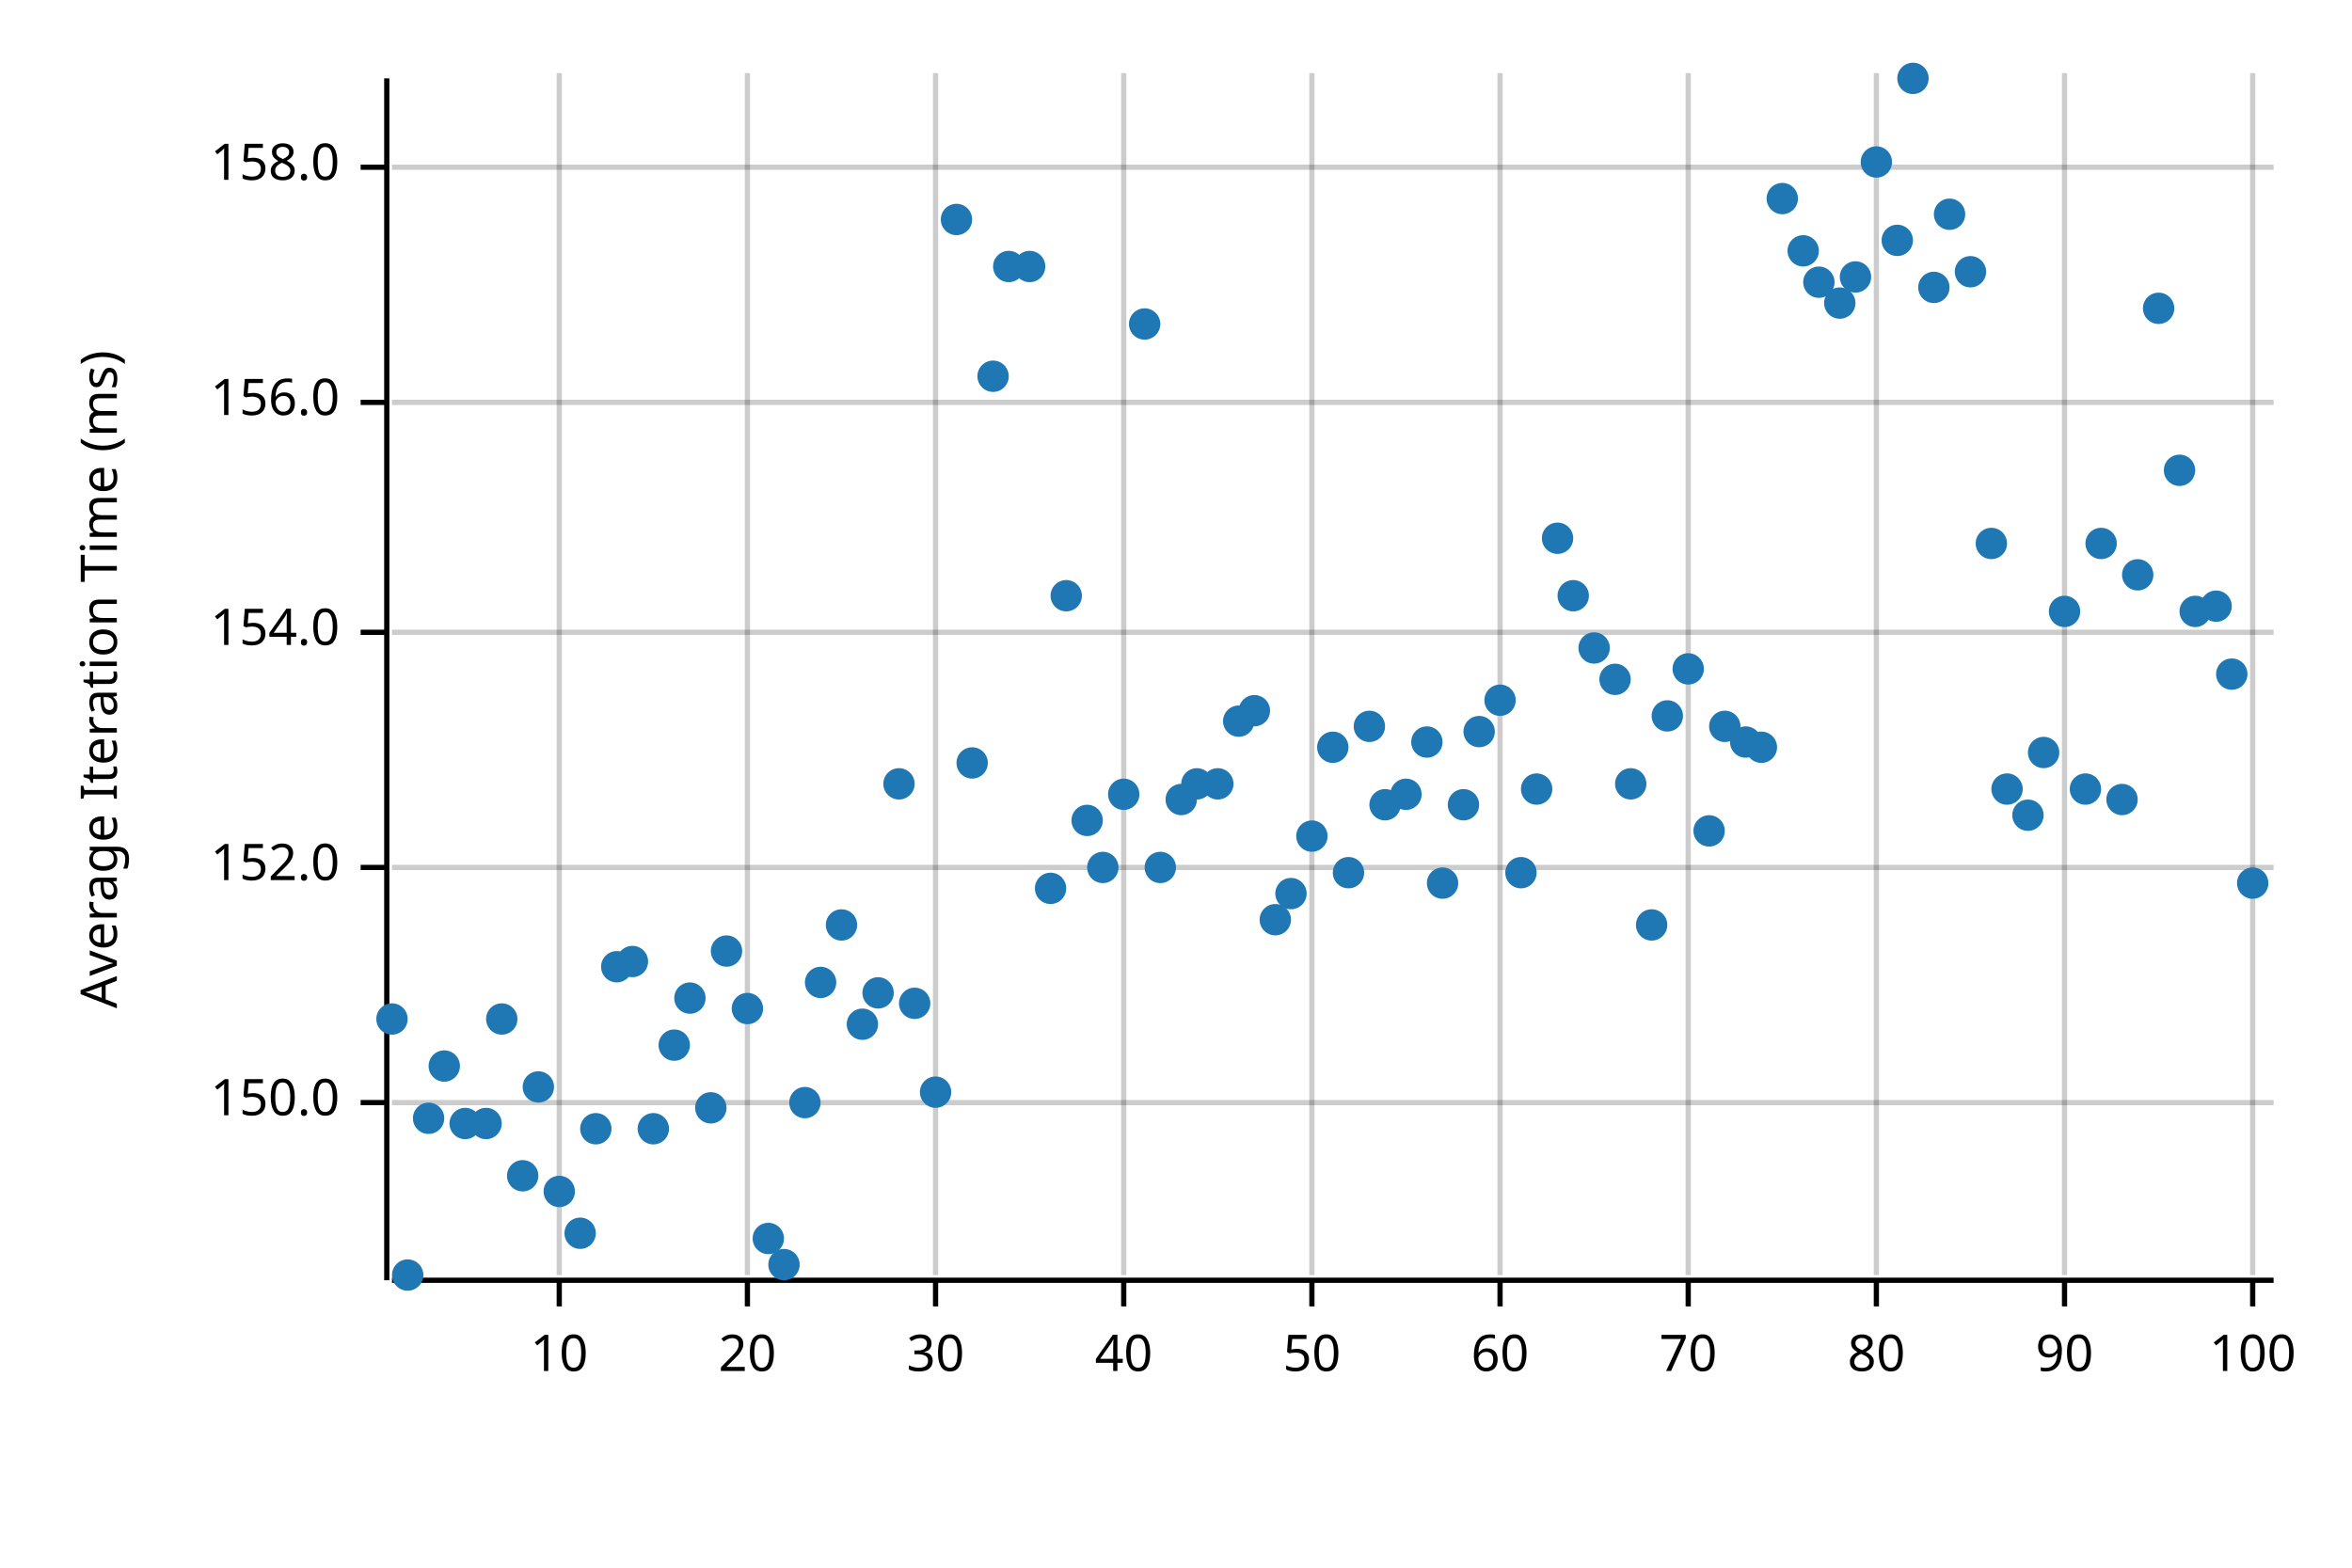
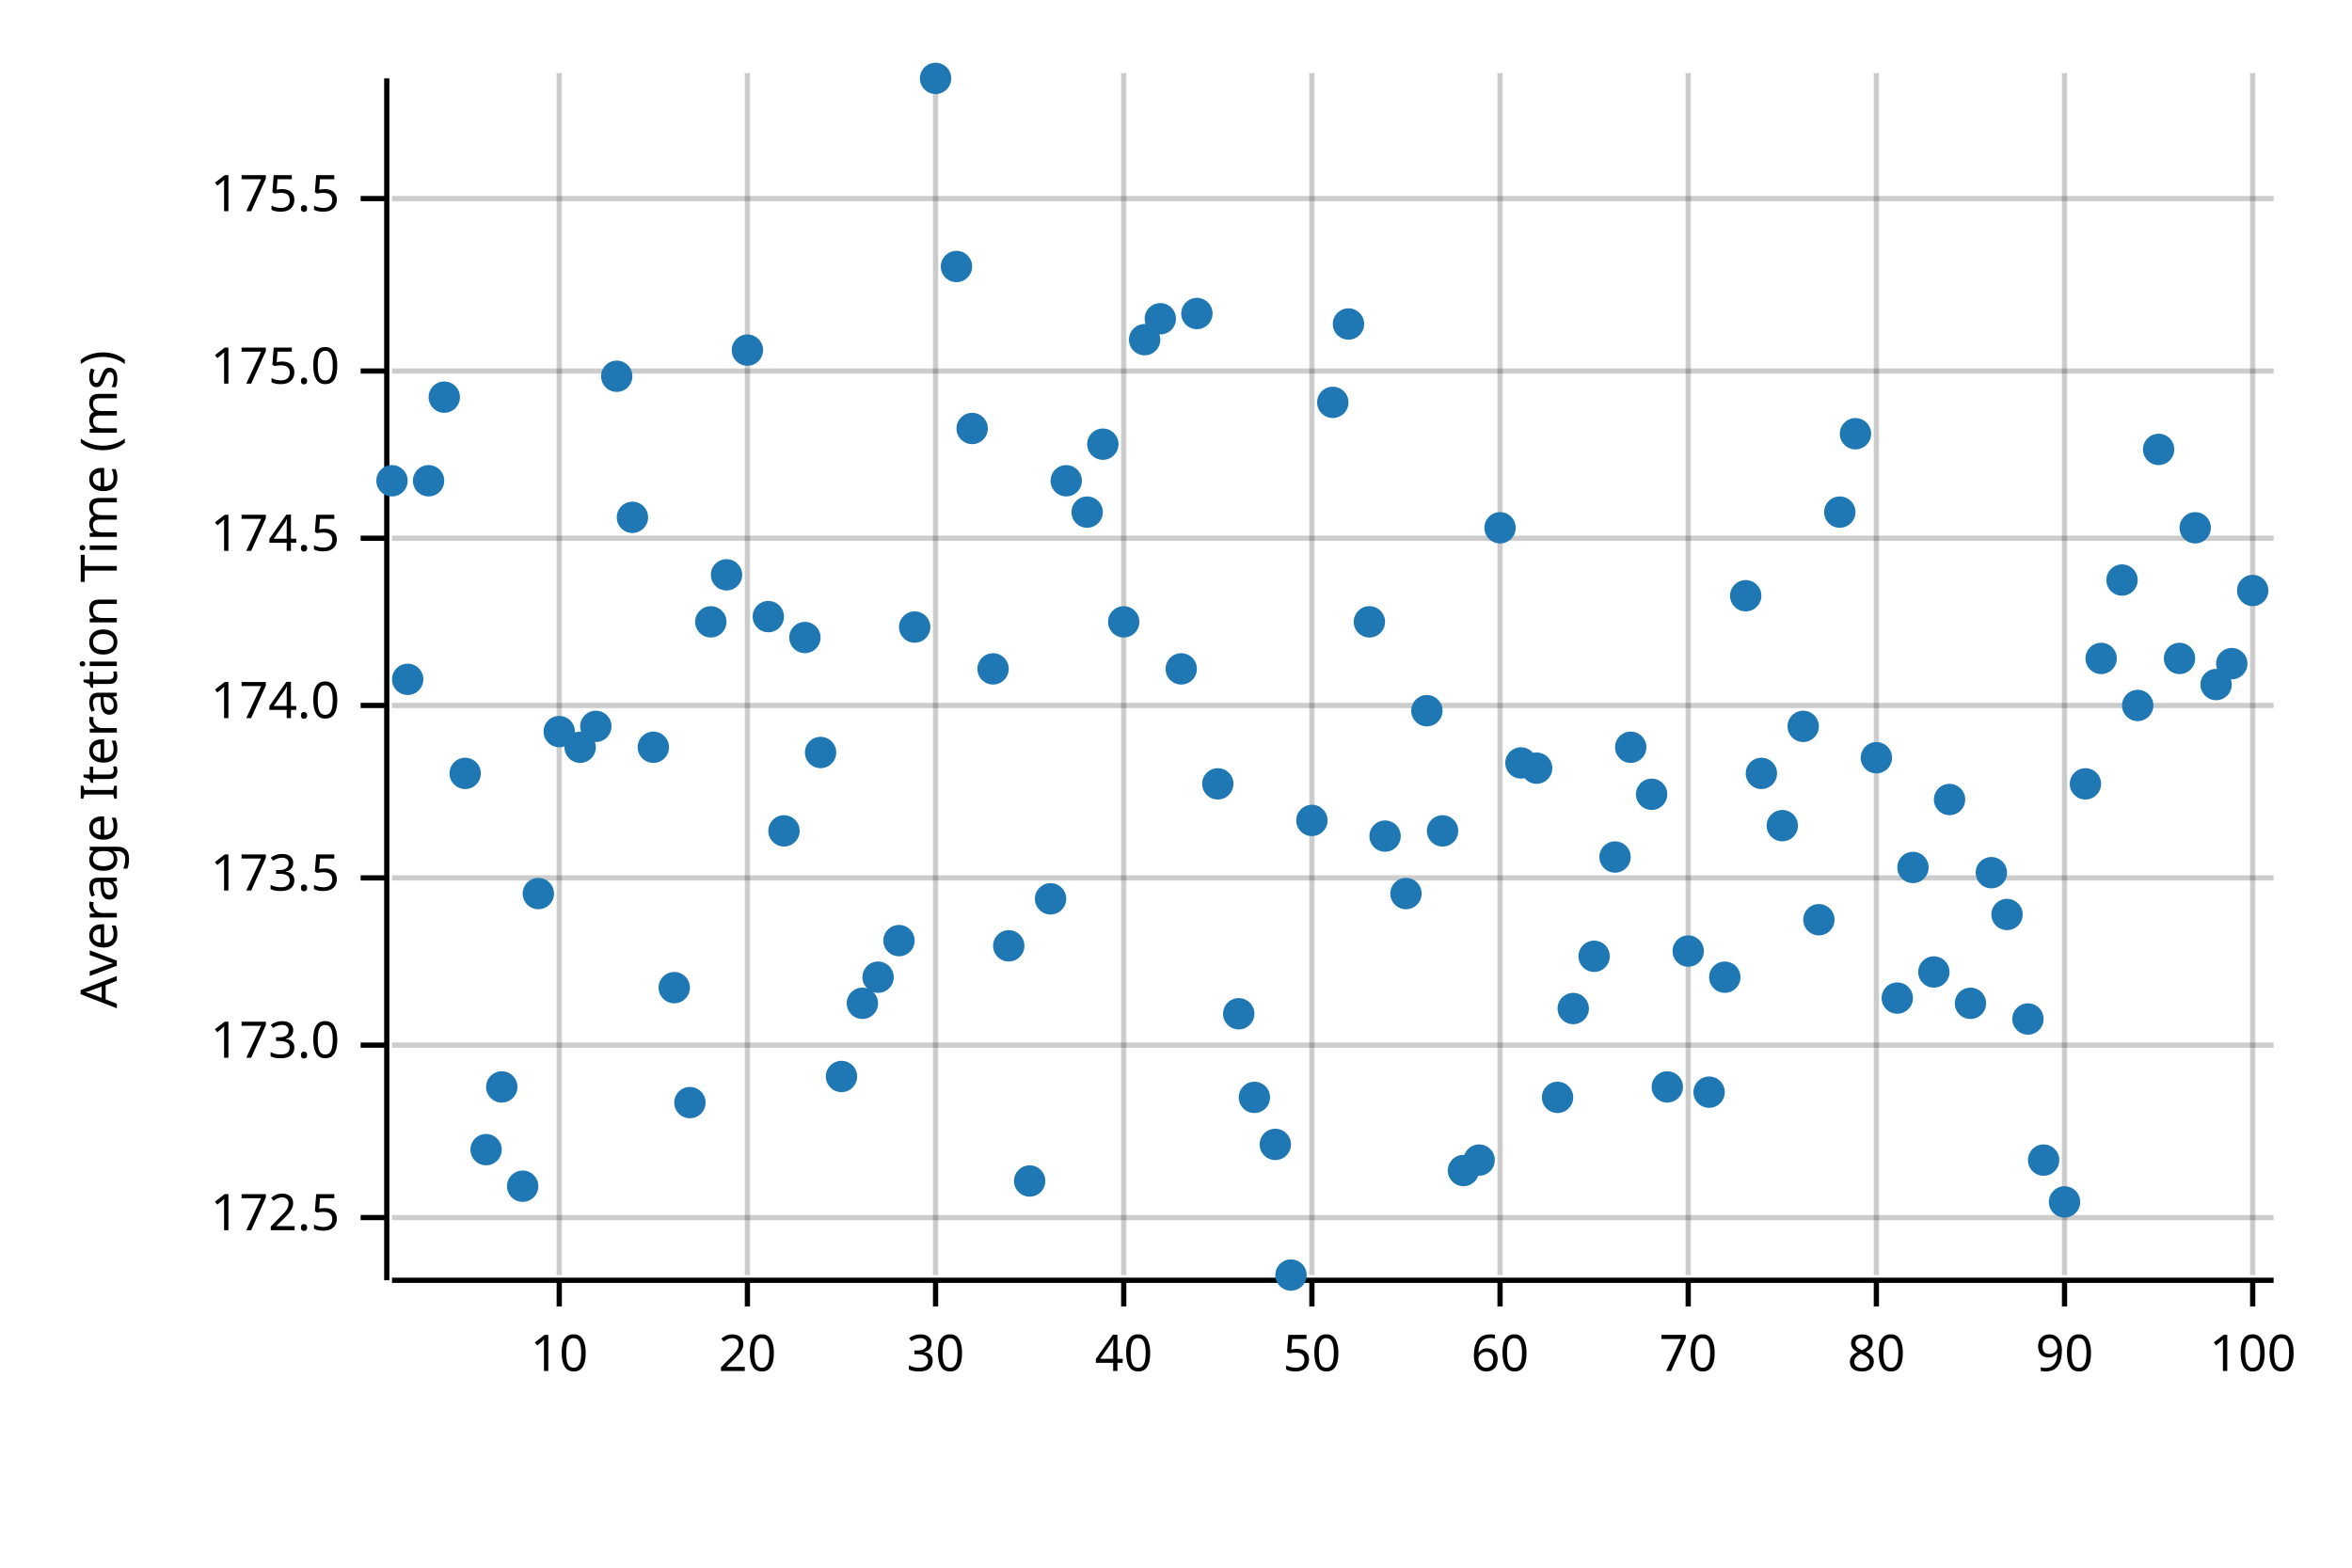
<svg xmlns="http://www.w3.org/2000/svg" width="450" height="300" viewBox="0 0 450 300">
  <text x="15" y="130" dy="0.76em" text-anchor="middle" font-family="sans-serif" font-size="9.677" opacity="1" fill="#000000" transform="rotate(270, 15, 130)">
Average Iteration Time (ms)
</text>
  <line opacity="0.2" stroke="#000000" stroke-width="1" x1="107" y1="244" x2="107" y2="14" />
  <line opacity="0.2" stroke="#000000" stroke-width="1" x1="143" y1="244" x2="143" y2="14" />
  <line opacity="0.2" stroke="#000000" stroke-width="1" x1="179" y1="244" x2="179" y2="14" />
  <line opacity="0.2" stroke="#000000" stroke-width="1" x1="215" y1="244" x2="215" y2="14" />
  <line opacity="0.2" stroke="#000000" stroke-width="1" x1="251" y1="244" x2="251" y2="14" />
  <line opacity="0.2" stroke="#000000" stroke-width="1" x1="287" y1="244" x2="287" y2="14" />
  <line opacity="0.2" stroke="#000000" stroke-width="1" x1="323" y1="244" x2="323" y2="14" />
  <line opacity="0.2" stroke="#000000" stroke-width="1" x1="359" y1="244" x2="359" y2="14" />
  <line opacity="0.2" stroke="#000000" stroke-width="1" x1="395" y1="244" x2="395" y2="14" />
  <line opacity="0.2" stroke="#000000" stroke-width="1" x1="431" y1="244" x2="431" y2="14" />
-   <line opacity="0.2" stroke="#000000" stroke-width="1" x1="75" y1="211" x2="435" y2="211" />
-   <line opacity="0.2" stroke="#000000" stroke-width="1" x1="75" y1="166" x2="435" y2="166" />
-   <line opacity="0.2" stroke="#000000" stroke-width="1" x1="75" y1="121" x2="435" y2="121" />
-   <line opacity="0.2" stroke="#000000" stroke-width="1" x1="75" y1="77" x2="435" y2="77" />
-   <line opacity="0.2" stroke="#000000" stroke-width="1" x1="75" y1="32" x2="435" y2="32" />
+   <line opacity="0.2" stroke="#000000" stroke-width="1" x1="75" y1="233" x2="435" y2="233" />
+   <line opacity="0.2" stroke="#000000" stroke-width="1" x1="75" y1="200" x2="435" y2="200" />
+   <line opacity="0.2" stroke="#000000" stroke-width="1" x1="75" y1="168" x2="435" y2="168" />
+   <line opacity="0.2" stroke="#000000" stroke-width="1" x1="75" y1="135" x2="435" y2="135" />
+   <line opacity="0.2" stroke="#000000" stroke-width="1" x1="75" y1="103" x2="435" y2="103" />
+   <line opacity="0.2" stroke="#000000" stroke-width="1" x1="75" y1="71" x2="435" y2="71" />
+   <line opacity="0.2" stroke="#000000" stroke-width="1" x1="75" y1="38" x2="435" y2="38" />
  <polyline fill="none" opacity="1" stroke="#000000" stroke-width="1" points="74,15 74,245 " />
-   <text x="65" y="211" dy="0.5ex" text-anchor="end" font-family="sans-serif" font-size="9.677" opacity="1" fill="#000000">
- 150.0
+   <text x="65" y="233" dy="0.5ex" text-anchor="end" font-family="sans-serif" font-size="9.677" opacity="1" fill="#000000">
+ 172.5
</text>
-   <polyline fill="none" opacity="1" stroke="#000000" stroke-width="1" points="69,211 74,211 " />
-   <text x="65" y="166" dy="0.5ex" text-anchor="end" font-family="sans-serif" font-size="9.677" opacity="1" fill="#000000">
- 152.0
+   <polyline fill="none" opacity="1" stroke="#000000" stroke-width="1" points="69,233 74,233 " />
+   <text x="65" y="200" dy="0.5ex" text-anchor="end" font-family="sans-serif" font-size="9.677" opacity="1" fill="#000000">
+ 173.0
</text>
-   <polyline fill="none" opacity="1" stroke="#000000" stroke-width="1" points="69,166 74,166 " />
-   <text x="65" y="121" dy="0.5ex" text-anchor="end" font-family="sans-serif" font-size="9.677" opacity="1" fill="#000000">
- 154.0
+   <polyline fill="none" opacity="1" stroke="#000000" stroke-width="1" points="69,200 74,200 " />
+   <text x="65" y="168" dy="0.5ex" text-anchor="end" font-family="sans-serif" font-size="9.677" opacity="1" fill="#000000">
+ 173.5
</text>
-   <polyline fill="none" opacity="1" stroke="#000000" stroke-width="1" points="69,121 74,121 " />
-   <text x="65" y="77" dy="0.5ex" text-anchor="end" font-family="sans-serif" font-size="9.677" opacity="1" fill="#000000">
- 156.0
+   <polyline fill="none" opacity="1" stroke="#000000" stroke-width="1" points="69,168 74,168 " />
+   <text x="65" y="135" dy="0.5ex" text-anchor="end" font-family="sans-serif" font-size="9.677" opacity="1" fill="#000000">
+ 174.0
</text>
-   <polyline fill="none" opacity="1" stroke="#000000" stroke-width="1" points="69,77 74,77 " />
-   <text x="65" y="32" dy="0.5ex" text-anchor="end" font-family="sans-serif" font-size="9.677" opacity="1" fill="#000000">
- 158.0
+   <polyline fill="none" opacity="1" stroke="#000000" stroke-width="1" points="69,135 74,135 " />
+   <text x="65" y="103" dy="0.5ex" text-anchor="end" font-family="sans-serif" font-size="9.677" opacity="1" fill="#000000">
+ 174.5
</text>
-   <polyline fill="none" opacity="1" stroke="#000000" stroke-width="1" points="69,32 74,32 " />
+   <polyline fill="none" opacity="1" stroke="#000000" stroke-width="1" points="69,103 74,103 " />
+   <text x="65" y="71" dy="0.5ex" text-anchor="end" font-family="sans-serif" font-size="9.677" opacity="1" fill="#000000">
+ 175.0
+ </text>
+   <polyline fill="none" opacity="1" stroke="#000000" stroke-width="1" points="69,71 74,71 " />
+   <text x="65" y="38" dy="0.5ex" text-anchor="end" font-family="sans-serif" font-size="9.677" opacity="1" fill="#000000">
+ 175.5
+ </text>
+   <polyline fill="none" opacity="1" stroke="#000000" stroke-width="1" points="69,38 74,38 " />
  <polyline fill="none" opacity="1" stroke="#000000" stroke-width="1" points="75,245 435,245 " />
  <text x="107" y="255" dy="0.76em" text-anchor="middle" font-family="sans-serif" font-size="9.677" opacity="1" fill="#000000">
10
</text>
  <polyline fill="none" opacity="1" stroke="#000000" stroke-width="1" points="107,245 107,250 " />
  <text x="143" y="255" dy="0.76em" text-anchor="middle" font-family="sans-serif" font-size="9.677" opacity="1" fill="#000000">
20
</text>
  <polyline fill="none" opacity="1" stroke="#000000" stroke-width="1" points="143,245 143,250 " />
  <text x="179" y="255" dy="0.76em" text-anchor="middle" font-family="sans-serif" font-size="9.677" opacity="1" fill="#000000">
30
</text>
  <polyline fill="none" opacity="1" stroke="#000000" stroke-width="1" points="179,245 179,250 " />
  <text x="215" y="255" dy="0.76em" text-anchor="middle" font-family="sans-serif" font-size="9.677" opacity="1" fill="#000000">
40
</text>
  <polyline fill="none" opacity="1" stroke="#000000" stroke-width="1" points="215,245 215,250 " />
  <text x="251" y="255" dy="0.76em" text-anchor="middle" font-family="sans-serif" font-size="9.677" opacity="1" fill="#000000">
50
</text>
  <polyline fill="none" opacity="1" stroke="#000000" stroke-width="1" points="251,245 251,250 " />
  <text x="287" y="255" dy="0.76em" text-anchor="middle" font-family="sans-serif" font-size="9.677" opacity="1" fill="#000000">
60
</text>
  <polyline fill="none" opacity="1" stroke="#000000" stroke-width="1" points="287,245 287,250 " />
  <text x="323" y="255" dy="0.76em" text-anchor="middle" font-family="sans-serif" font-size="9.677" opacity="1" fill="#000000">
70
</text>
  <polyline fill="none" opacity="1" stroke="#000000" stroke-width="1" points="323,245 323,250 " />
  <text x="359" y="255" dy="0.76em" text-anchor="middle" font-family="sans-serif" font-size="9.677" opacity="1" fill="#000000">
80
</text>
  <polyline fill="none" opacity="1" stroke="#000000" stroke-width="1" points="359,245 359,250 " />
  <text x="395" y="255" dy="0.76em" text-anchor="middle" font-family="sans-serif" font-size="9.677" opacity="1" fill="#000000">
90
</text>
  <polyline fill="none" opacity="1" stroke="#000000" stroke-width="1" points="395,245 395,250 " />
  <text x="431" y="255" dy="0.76em" text-anchor="middle" font-family="sans-serif" font-size="9.677" opacity="1" fill="#000000">
100
</text>
  <polyline fill="none" opacity="1" stroke="#000000" stroke-width="1" points="431,245 431,250 " />
-   <circle cx="75" cy="195" r="3" opacity="1" fill="#1F78B4" stroke="none" stroke-width="1" />
-   <circle cx="78" cy="244" r="3" opacity="1" fill="#1F78B4" stroke="none" stroke-width="1" />
-   <circle cx="82" cy="214" r="3" opacity="1" fill="#1F78B4" stroke="none" stroke-width="1" />
-   <circle cx="85" cy="204" r="3" opacity="1" fill="#1F78B4" stroke="none" stroke-width="1" />
-   <circle cx="89" cy="215" r="3" opacity="1" fill="#1F78B4" stroke="none" stroke-width="1" />
-   <circle cx="93" cy="215" r="3" opacity="1" fill="#1F78B4" stroke="none" stroke-width="1" />
-   <circle cx="96" cy="195" r="3" opacity="1" fill="#1F78B4" stroke="none" stroke-width="1" />
-   <circle cx="100" cy="225" r="3" opacity="1" fill="#1F78B4" stroke="none" stroke-width="1" />
-   <circle cx="103" cy="208" r="3" opacity="1" fill="#1F78B4" stroke="none" stroke-width="1" />
-   <circle cx="107" cy="228" r="3" opacity="1" fill="#1F78B4" stroke="none" stroke-width="1" />
-   <circle cx="111" cy="236" r="3" opacity="1" fill="#1F78B4" stroke="none" stroke-width="1" />
-   <circle cx="114" cy="216" r="3" opacity="1" fill="#1F78B4" stroke="none" stroke-width="1" />
-   <circle cx="118" cy="185" r="3" opacity="1" fill="#1F78B4" stroke="none" stroke-width="1" />
-   <circle cx="121" cy="184" r="3" opacity="1" fill="#1F78B4" stroke="none" stroke-width="1" />
-   <circle cx="125" cy="216" r="3" opacity="1" fill="#1F78B4" stroke="none" stroke-width="1" />
-   <circle cx="129" cy="200" r="3" opacity="1" fill="#1F78B4" stroke="none" stroke-width="1" />
-   <circle cx="132" cy="191" r="3" opacity="1" fill="#1F78B4" stroke="none" stroke-width="1" />
-   <circle cx="136" cy="212" r="3" opacity="1" fill="#1F78B4" stroke="none" stroke-width="1" />
-   <circle cx="139" cy="182" r="3" opacity="1" fill="#1F78B4" stroke="none" stroke-width="1" />
-   <circle cx="143" cy="193" r="3" opacity="1" fill="#1F78B4" stroke="none" stroke-width="1" />
-   <circle cx="147" cy="237" r="3" opacity="1" fill="#1F78B4" stroke="none" stroke-width="1" />
-   <circle cx="150" cy="242" r="3" opacity="1" fill="#1F78B4" stroke="none" stroke-width="1" />
-   <circle cx="154" cy="211" r="3" opacity="1" fill="#1F78B4" stroke="none" stroke-width="1" />
-   <circle cx="157" cy="188" r="3" opacity="1" fill="#1F78B4" stroke="none" stroke-width="1" />
-   <circle cx="161" cy="177" r="3" opacity="1" fill="#1F78B4" stroke="none" stroke-width="1" />
-   <circle cx="165" cy="196" r="3" opacity="1" fill="#1F78B4" stroke="none" stroke-width="1" />
-   <circle cx="168" cy="190" r="3" opacity="1" fill="#1F78B4" stroke="none" stroke-width="1" />
-   <circle cx="172" cy="150" r="3" opacity="1" fill="#1F78B4" stroke="none" stroke-width="1" />
-   <circle cx="175" cy="192" r="3" opacity="1" fill="#1F78B4" stroke="none" stroke-width="1" />
-   <circle cx="179" cy="209" r="3" opacity="1" fill="#1F78B4" stroke="none" stroke-width="1" />
-   <circle cx="183" cy="42" r="3" opacity="1" fill="#1F78B4" stroke="none" stroke-width="1" />
-   <circle cx="186" cy="146" r="3" opacity="1" fill="#1F78B4" stroke="none" stroke-width="1" />
-   <circle cx="190" cy="72" r="3" opacity="1" fill="#1F78B4" stroke="none" stroke-width="1" />
-   <circle cx="193" cy="51" r="3" opacity="1" fill="#1F78B4" stroke="none" stroke-width="1" />
-   <circle cx="197" cy="51" r="3" opacity="1" fill="#1F78B4" stroke="none" stroke-width="1" />
-   <circle cx="201" cy="170" r="3" opacity="1" fill="#1F78B4" stroke="none" stroke-width="1" />
-   <circle cx="204" cy="114" r="3" opacity="1" fill="#1F78B4" stroke="none" stroke-width="1" />
-   <circle cx="208" cy="157" r="3" opacity="1" fill="#1F78B4" stroke="none" stroke-width="1" />
-   <circle cx="211" cy="166" r="3" opacity="1" fill="#1F78B4" stroke="none" stroke-width="1" />
-   <circle cx="215" cy="152" r="3" opacity="1" fill="#1F78B4" stroke="none" stroke-width="1" />
-   <circle cx="219" cy="62" r="3" opacity="1" fill="#1F78B4" stroke="none" stroke-width="1" />
-   <circle cx="222" cy="166" r="3" opacity="1" fill="#1F78B4" stroke="none" stroke-width="1" />
-   <circle cx="226" cy="153" r="3" opacity="1" fill="#1F78B4" stroke="none" stroke-width="1" />
-   <circle cx="229" cy="150" r="3" opacity="1" fill="#1F78B4" stroke="none" stroke-width="1" />
+   <circle cx="75" cy="92" r="3" opacity="1" fill="#1F78B4" stroke="none" stroke-width="1" />
+   <circle cx="78" cy="130" r="3" opacity="1" fill="#1F78B4" stroke="none" stroke-width="1" />
+   <circle cx="82" cy="92" r="3" opacity="1" fill="#1F78B4" stroke="none" stroke-width="1" />
+   <circle cx="85" cy="76" r="3" opacity="1" fill="#1F78B4" stroke="none" stroke-width="1" />
+   <circle cx="89" cy="148" r="3" opacity="1" fill="#1F78B4" stroke="none" stroke-width="1" />
+   <circle cx="93" cy="220" r="3" opacity="1" fill="#1F78B4" stroke="none" stroke-width="1" />
+   <circle cx="96" cy="208" r="3" opacity="1" fill="#1F78B4" stroke="none" stroke-width="1" />
+   <circle cx="100" cy="227" r="3" opacity="1" fill="#1F78B4" stroke="none" stroke-width="1" />
+   <circle cx="103" cy="171" r="3" opacity="1" fill="#1F78B4" stroke="none" stroke-width="1" />
+   <circle cx="107" cy="140" r="3" opacity="1" fill="#1F78B4" stroke="none" stroke-width="1" />
+   <circle cx="111" cy="143" r="3" opacity="1" fill="#1F78B4" stroke="none" stroke-width="1" />
+   <circle cx="114" cy="139" r="3" opacity="1" fill="#1F78B4" stroke="none" stroke-width="1" />
+   <circle cx="118" cy="72" r="3" opacity="1" fill="#1F78B4" stroke="none" stroke-width="1" />
+   <circle cx="121" cy="99" r="3" opacity="1" fill="#1F78B4" stroke="none" stroke-width="1" />
+   <circle cx="125" cy="143" r="3" opacity="1" fill="#1F78B4" stroke="none" stroke-width="1" />
+   <circle cx="129" cy="189" r="3" opacity="1" fill="#1F78B4" stroke="none" stroke-width="1" />
+   <circle cx="132" cy="211" r="3" opacity="1" fill="#1F78B4" stroke="none" stroke-width="1" />
+   <circle cx="136" cy="119" r="3" opacity="1" fill="#1F78B4" stroke="none" stroke-width="1" />
+   <circle cx="139" cy="110" r="3" opacity="1" fill="#1F78B4" stroke="none" stroke-width="1" />
+   <circle cx="143" cy="67" r="3" opacity="1" fill="#1F78B4" stroke="none" stroke-width="1" />
+   <circle cx="147" cy="118" r="3" opacity="1" fill="#1F78B4" stroke="none" stroke-width="1" />
+   <circle cx="150" cy="159" r="3" opacity="1" fill="#1F78B4" stroke="none" stroke-width="1" />
+   <circle cx="154" cy="122" r="3" opacity="1" fill="#1F78B4" stroke="none" stroke-width="1" />
+   <circle cx="157" cy="144" r="3" opacity="1" fill="#1F78B4" stroke="none" stroke-width="1" />
+   <circle cx="161" cy="206" r="3" opacity="1" fill="#1F78B4" stroke="none" stroke-width="1" />
+   <circle cx="165" cy="192" r="3" opacity="1" fill="#1F78B4" stroke="none" stroke-width="1" />
+   <circle cx="168" cy="187" r="3" opacity="1" fill="#1F78B4" stroke="none" stroke-width="1" />
+   <circle cx="172" cy="180" r="3" opacity="1" fill="#1F78B4" stroke="none" stroke-width="1" />
+   <circle cx="175" cy="120" r="3" opacity="1" fill="#1F78B4" stroke="none" stroke-width="1" />
+   <circle cx="179" cy="15" r="3" opacity="1" fill="#1F78B4" stroke="none" stroke-width="1" />
+   <circle cx="183" cy="51" r="3" opacity="1" fill="#1F78B4" stroke="none" stroke-width="1" />
+   <circle cx="186" cy="82" r="3" opacity="1" fill="#1F78B4" stroke="none" stroke-width="1" />
+   <circle cx="190" cy="128" r="3" opacity="1" fill="#1F78B4" stroke="none" stroke-width="1" />
+   <circle cx="193" cy="181" r="3" opacity="1" fill="#1F78B4" stroke="none" stroke-width="1" />
+   <circle cx="197" cy="226" r="3" opacity="1" fill="#1F78B4" stroke="none" stroke-width="1" />
+   <circle cx="201" cy="172" r="3" opacity="1" fill="#1F78B4" stroke="none" stroke-width="1" />
+   <circle cx="204" cy="92" r="3" opacity="1" fill="#1F78B4" stroke="none" stroke-width="1" />
+   <circle cx="208" cy="98" r="3" opacity="1" fill="#1F78B4" stroke="none" stroke-width="1" />
+   <circle cx="211" cy="85" r="3" opacity="1" fill="#1F78B4" stroke="none" stroke-width="1" />
+   <circle cx="215" cy="119" r="3" opacity="1" fill="#1F78B4" stroke="none" stroke-width="1" />
+   <circle cx="219" cy="65" r="3" opacity="1" fill="#1F78B4" stroke="none" stroke-width="1" />
+   <circle cx="222" cy="61" r="3" opacity="1" fill="#1F78B4" stroke="none" stroke-width="1" />
+   <circle cx="226" cy="128" r="3" opacity="1" fill="#1F78B4" stroke="none" stroke-width="1" />
+   <circle cx="229" cy="60" r="3" opacity="1" fill="#1F78B4" stroke="none" stroke-width="1" />
  <circle cx="233" cy="150" r="3" opacity="1" fill="#1F78B4" stroke="none" stroke-width="1" />
-   <circle cx="237" cy="138" r="3" opacity="1" fill="#1F78B4" stroke="none" stroke-width="1" />
-   <circle cx="240" cy="136" r="3" opacity="1" fill="#1F78B4" stroke="none" stroke-width="1" />
-   <circle cx="244" cy="176" r="3" opacity="1" fill="#1F78B4" stroke="none" stroke-width="1" />
-   <circle cx="247" cy="171" r="3" opacity="1" fill="#1F78B4" stroke="none" stroke-width="1" />
-   <circle cx="251" cy="160" r="3" opacity="1" fill="#1F78B4" stroke="none" stroke-width="1" />
-   <circle cx="255" cy="143" r="3" opacity="1" fill="#1F78B4" stroke="none" stroke-width="1" />
-   <circle cx="258" cy="167" r="3" opacity="1" fill="#1F78B4" stroke="none" stroke-width="1" />
-   <circle cx="262" cy="139" r="3" opacity="1" fill="#1F78B4" stroke="none" stroke-width="1" />
-   <circle cx="265" cy="154" r="3" opacity="1" fill="#1F78B4" stroke="none" stroke-width="1" />
-   <circle cx="269" cy="152" r="3" opacity="1" fill="#1F78B4" stroke="none" stroke-width="1" />
-   <circle cx="273" cy="142" r="3" opacity="1" fill="#1F78B4" stroke="none" stroke-width="1" />
-   <circle cx="276" cy="169" r="3" opacity="1" fill="#1F78B4" stroke="none" stroke-width="1" />
-   <circle cx="280" cy="154" r="3" opacity="1" fill="#1F78B4" stroke="none" stroke-width="1" />
-   <circle cx="283" cy="140" r="3" opacity="1" fill="#1F78B4" stroke="none" stroke-width="1" />
-   <circle cx="287" cy="134" r="3" opacity="1" fill="#1F78B4" stroke="none" stroke-width="1" />
-   <circle cx="291" cy="167" r="3" opacity="1" fill="#1F78B4" stroke="none" stroke-width="1" />
-   <circle cx="294" cy="151" r="3" opacity="1" fill="#1F78B4" stroke="none" stroke-width="1" />
-   <circle cx="298" cy="103" r="3" opacity="1" fill="#1F78B4" stroke="none" stroke-width="1" />
-   <circle cx="301" cy="114" r="3" opacity="1" fill="#1F78B4" stroke="none" stroke-width="1" />
-   <circle cx="305" cy="124" r="3" opacity="1" fill="#1F78B4" stroke="none" stroke-width="1" />
-   <circle cx="309" cy="130" r="3" opacity="1" fill="#1F78B4" stroke="none" stroke-width="1" />
-   <circle cx="312" cy="150" r="3" opacity="1" fill="#1F78B4" stroke="none" stroke-width="1" />
-   <circle cx="316" cy="177" r="3" opacity="1" fill="#1F78B4" stroke="none" stroke-width="1" />
-   <circle cx="319" cy="137" r="3" opacity="1" fill="#1F78B4" stroke="none" stroke-width="1" />
-   <circle cx="323" cy="128" r="3" opacity="1" fill="#1F78B4" stroke="none" stroke-width="1" />
-   <circle cx="327" cy="159" r="3" opacity="1" fill="#1F78B4" stroke="none" stroke-width="1" />
-   <circle cx="330" cy="139" r="3" opacity="1" fill="#1F78B4" stroke="none" stroke-width="1" />
-   <circle cx="334" cy="142" r="3" opacity="1" fill="#1F78B4" stroke="none" stroke-width="1" />
-   <circle cx="337" cy="143" r="3" opacity="1" fill="#1F78B4" stroke="none" stroke-width="1" />
-   <circle cx="341" cy="38" r="3" opacity="1" fill="#1F78B4" stroke="none" stroke-width="1" />
-   <circle cx="345" cy="48" r="3" opacity="1" fill="#1F78B4" stroke="none" stroke-width="1" />
-   <circle cx="348" cy="54" r="3" opacity="1" fill="#1F78B4" stroke="none" stroke-width="1" />
-   <circle cx="352" cy="58" r="3" opacity="1" fill="#1F78B4" stroke="none" stroke-width="1" />
-   <circle cx="355" cy="53" r="3" opacity="1" fill="#1F78B4" stroke="none" stroke-width="1" />
-   <circle cx="359" cy="31" r="3" opacity="1" fill="#1F78B4" stroke="none" stroke-width="1" />
-   <circle cx="363" cy="46" r="3" opacity="1" fill="#1F78B4" stroke="none" stroke-width="1" />
-   <circle cx="366" cy="15" r="3" opacity="1" fill="#1F78B4" stroke="none" stroke-width="1" />
-   <circle cx="370" cy="55" r="3" opacity="1" fill="#1F78B4" stroke="none" stroke-width="1" />
-   <circle cx="373" cy="41" r="3" opacity="1" fill="#1F78B4" stroke="none" stroke-width="1" />
-   <circle cx="377" cy="52" r="3" opacity="1" fill="#1F78B4" stroke="none" stroke-width="1" />
-   <circle cx="381" cy="104" r="3" opacity="1" fill="#1F78B4" stroke="none" stroke-width="1" />
-   <circle cx="384" cy="151" r="3" opacity="1" fill="#1F78B4" stroke="none" stroke-width="1" />
-   <circle cx="388" cy="156" r="3" opacity="1" fill="#1F78B4" stroke="none" stroke-width="1" />
-   <circle cx="391" cy="144" r="3" opacity="1" fill="#1F78B4" stroke="none" stroke-width="1" />
-   <circle cx="395" cy="117" r="3" opacity="1" fill="#1F78B4" stroke="none" stroke-width="1" />
-   <circle cx="399" cy="151" r="3" opacity="1" fill="#1F78B4" stroke="none" stroke-width="1" />
-   <circle cx="402" cy="104" r="3" opacity="1" fill="#1F78B4" stroke="none" stroke-width="1" />
-   <circle cx="406" cy="153" r="3" opacity="1" fill="#1F78B4" stroke="none" stroke-width="1" />
-   <circle cx="409" cy="110" r="3" opacity="1" fill="#1F78B4" stroke="none" stroke-width="1" />
-   <circle cx="413" cy="59" r="3" opacity="1" fill="#1F78B4" stroke="none" stroke-width="1" />
-   <circle cx="417" cy="90" r="3" opacity="1" fill="#1F78B4" stroke="none" stroke-width="1" />
-   <circle cx="420" cy="117" r="3" opacity="1" fill="#1F78B4" stroke="none" stroke-width="1" />
-   <circle cx="424" cy="116" r="3" opacity="1" fill="#1F78B4" stroke="none" stroke-width="1" />
-   <circle cx="427" cy="129" r="3" opacity="1" fill="#1F78B4" stroke="none" stroke-width="1" />
-   <circle cx="431" cy="169" r="3" opacity="1" fill="#1F78B4" stroke="none" stroke-width="1" />
+   <circle cx="237" cy="194" r="3" opacity="1" fill="#1F78B4" stroke="none" stroke-width="1" />
+   <circle cx="240" cy="210" r="3" opacity="1" fill="#1F78B4" stroke="none" stroke-width="1" />
+   <circle cx="244" cy="219" r="3" opacity="1" fill="#1F78B4" stroke="none" stroke-width="1" />
+   <circle cx="247" cy="244" r="3" opacity="1" fill="#1F78B4" stroke="none" stroke-width="1" />
+   <circle cx="251" cy="157" r="3" opacity="1" fill="#1F78B4" stroke="none" stroke-width="1" />
+   <circle cx="255" cy="77" r="3" opacity="1" fill="#1F78B4" stroke="none" stroke-width="1" />
+   <circle cx="258" cy="62" r="3" opacity="1" fill="#1F78B4" stroke="none" stroke-width="1" />
+   <circle cx="262" cy="119" r="3" opacity="1" fill="#1F78B4" stroke="none" stroke-width="1" />
+   <circle cx="265" cy="160" r="3" opacity="1" fill="#1F78B4" stroke="none" stroke-width="1" />
+   <circle cx="269" cy="171" r="3" opacity="1" fill="#1F78B4" stroke="none" stroke-width="1" />
+   <circle cx="273" cy="136" r="3" opacity="1" fill="#1F78B4" stroke="none" stroke-width="1" />
+   <circle cx="276" cy="159" r="3" opacity="1" fill="#1F78B4" stroke="none" stroke-width="1" />
+   <circle cx="280" cy="224" r="3" opacity="1" fill="#1F78B4" stroke="none" stroke-width="1" />
+   <circle cx="283" cy="222" r="3" opacity="1" fill="#1F78B4" stroke="none" stroke-width="1" />
+   <circle cx="287" cy="101" r="3" opacity="1" fill="#1F78B4" stroke="none" stroke-width="1" />
+   <circle cx="291" cy="146" r="3" opacity="1" fill="#1F78B4" stroke="none" stroke-width="1" />
+   <circle cx="294" cy="147" r="3" opacity="1" fill="#1F78B4" stroke="none" stroke-width="1" />
+   <circle cx="298" cy="210" r="3" opacity="1" fill="#1F78B4" stroke="none" stroke-width="1" />
+   <circle cx="301" cy="193" r="3" opacity="1" fill="#1F78B4" stroke="none" stroke-width="1" />
+   <circle cx="305" cy="183" r="3" opacity="1" fill="#1F78B4" stroke="none" stroke-width="1" />
+   <circle cx="309" cy="164" r="3" opacity="1" fill="#1F78B4" stroke="none" stroke-width="1" />
+   <circle cx="312" cy="143" r="3" opacity="1" fill="#1F78B4" stroke="none" stroke-width="1" />
+   <circle cx="316" cy="152" r="3" opacity="1" fill="#1F78B4" stroke="none" stroke-width="1" />
+   <circle cx="319" cy="208" r="3" opacity="1" fill="#1F78B4" stroke="none" stroke-width="1" />
+   <circle cx="323" cy="182" r="3" opacity="1" fill="#1F78B4" stroke="none" stroke-width="1" />
+   <circle cx="327" cy="209" r="3" opacity="1" fill="#1F78B4" stroke="none" stroke-width="1" />
+   <circle cx="330" cy="187" r="3" opacity="1" fill="#1F78B4" stroke="none" stroke-width="1" />
+   <circle cx="334" cy="114" r="3" opacity="1" fill="#1F78B4" stroke="none" stroke-width="1" />
+   <circle cx="337" cy="148" r="3" opacity="1" fill="#1F78B4" stroke="none" stroke-width="1" />
+   <circle cx="341" cy="158" r="3" opacity="1" fill="#1F78B4" stroke="none" stroke-width="1" />
+   <circle cx="345" cy="139" r="3" opacity="1" fill="#1F78B4" stroke="none" stroke-width="1" />
+   <circle cx="348" cy="176" r="3" opacity="1" fill="#1F78B4" stroke="none" stroke-width="1" />
+   <circle cx="352" cy="98" r="3" opacity="1" fill="#1F78B4" stroke="none" stroke-width="1" />
+   <circle cx="355" cy="83" r="3" opacity="1" fill="#1F78B4" stroke="none" stroke-width="1" />
+   <circle cx="359" cy="145" r="3" opacity="1" fill="#1F78B4" stroke="none" stroke-width="1" />
+   <circle cx="363" cy="191" r="3" opacity="1" fill="#1F78B4" stroke="none" stroke-width="1" />
+   <circle cx="366" cy="166" r="3" opacity="1" fill="#1F78B4" stroke="none" stroke-width="1" />
+   <circle cx="370" cy="186" r="3" opacity="1" fill="#1F78B4" stroke="none" stroke-width="1" />
+   <circle cx="373" cy="153" r="3" opacity="1" fill="#1F78B4" stroke="none" stroke-width="1" />
+   <circle cx="377" cy="192" r="3" opacity="1" fill="#1F78B4" stroke="none" stroke-width="1" />
+   <circle cx="381" cy="167" r="3" opacity="1" fill="#1F78B4" stroke="none" stroke-width="1" />
+   <circle cx="384" cy="175" r="3" opacity="1" fill="#1F78B4" stroke="none" stroke-width="1" />
+   <circle cx="388" cy="195" r="3" opacity="1" fill="#1F78B4" stroke="none" stroke-width="1" />
+   <circle cx="391" cy="222" r="3" opacity="1" fill="#1F78B4" stroke="none" stroke-width="1" />
+   <circle cx="395" cy="230" r="3" opacity="1" fill="#1F78B4" stroke="none" stroke-width="1" />
+   <circle cx="399" cy="150" r="3" opacity="1" fill="#1F78B4" stroke="none" stroke-width="1" />
+   <circle cx="402" cy="126" r="3" opacity="1" fill="#1F78B4" stroke="none" stroke-width="1" />
+   <circle cx="406" cy="111" r="3" opacity="1" fill="#1F78B4" stroke="none" stroke-width="1" />
+   <circle cx="409" cy="135" r="3" opacity="1" fill="#1F78B4" stroke="none" stroke-width="1" />
+   <circle cx="413" cy="86" r="3" opacity="1" fill="#1F78B4" stroke="none" stroke-width="1" />
+   <circle cx="417" cy="126" r="3" opacity="1" fill="#1F78B4" stroke="none" stroke-width="1" />
+   <circle cx="420" cy="101" r="3" opacity="1" fill="#1F78B4" stroke="none" stroke-width="1" />
+   <circle cx="424" cy="131" r="3" opacity="1" fill="#1F78B4" stroke="none" stroke-width="1" />
+   <circle cx="427" cy="127" r="3" opacity="1" fill="#1F78B4" stroke="none" stroke-width="1" />
+   <circle cx="431" cy="113" r="3" opacity="1" fill="#1F78B4" stroke="none" stroke-width="1" />
</svg>
